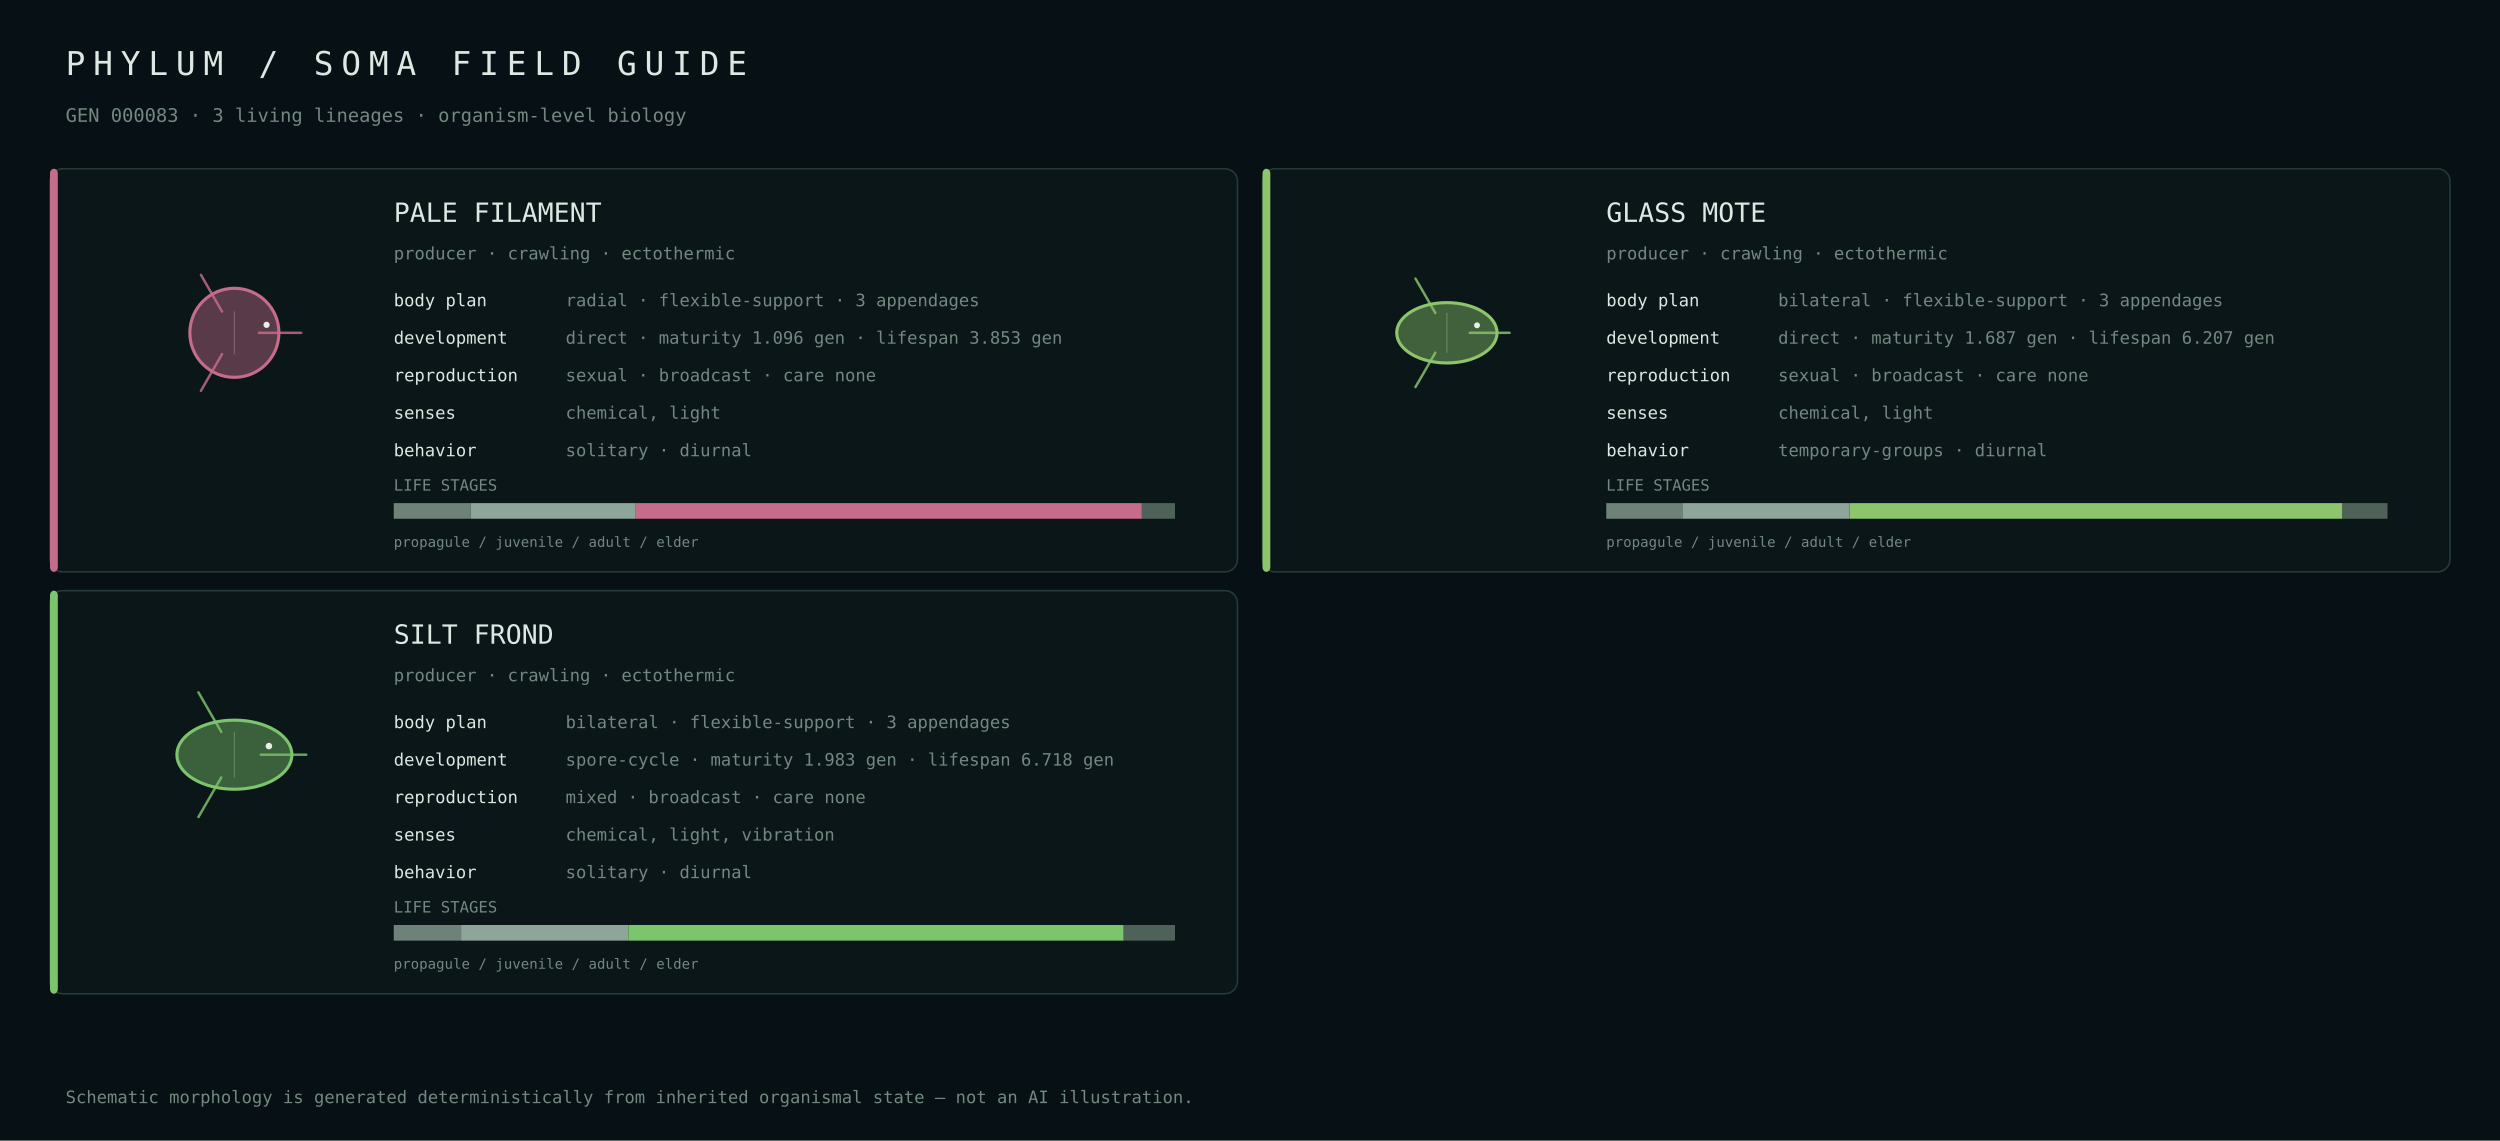
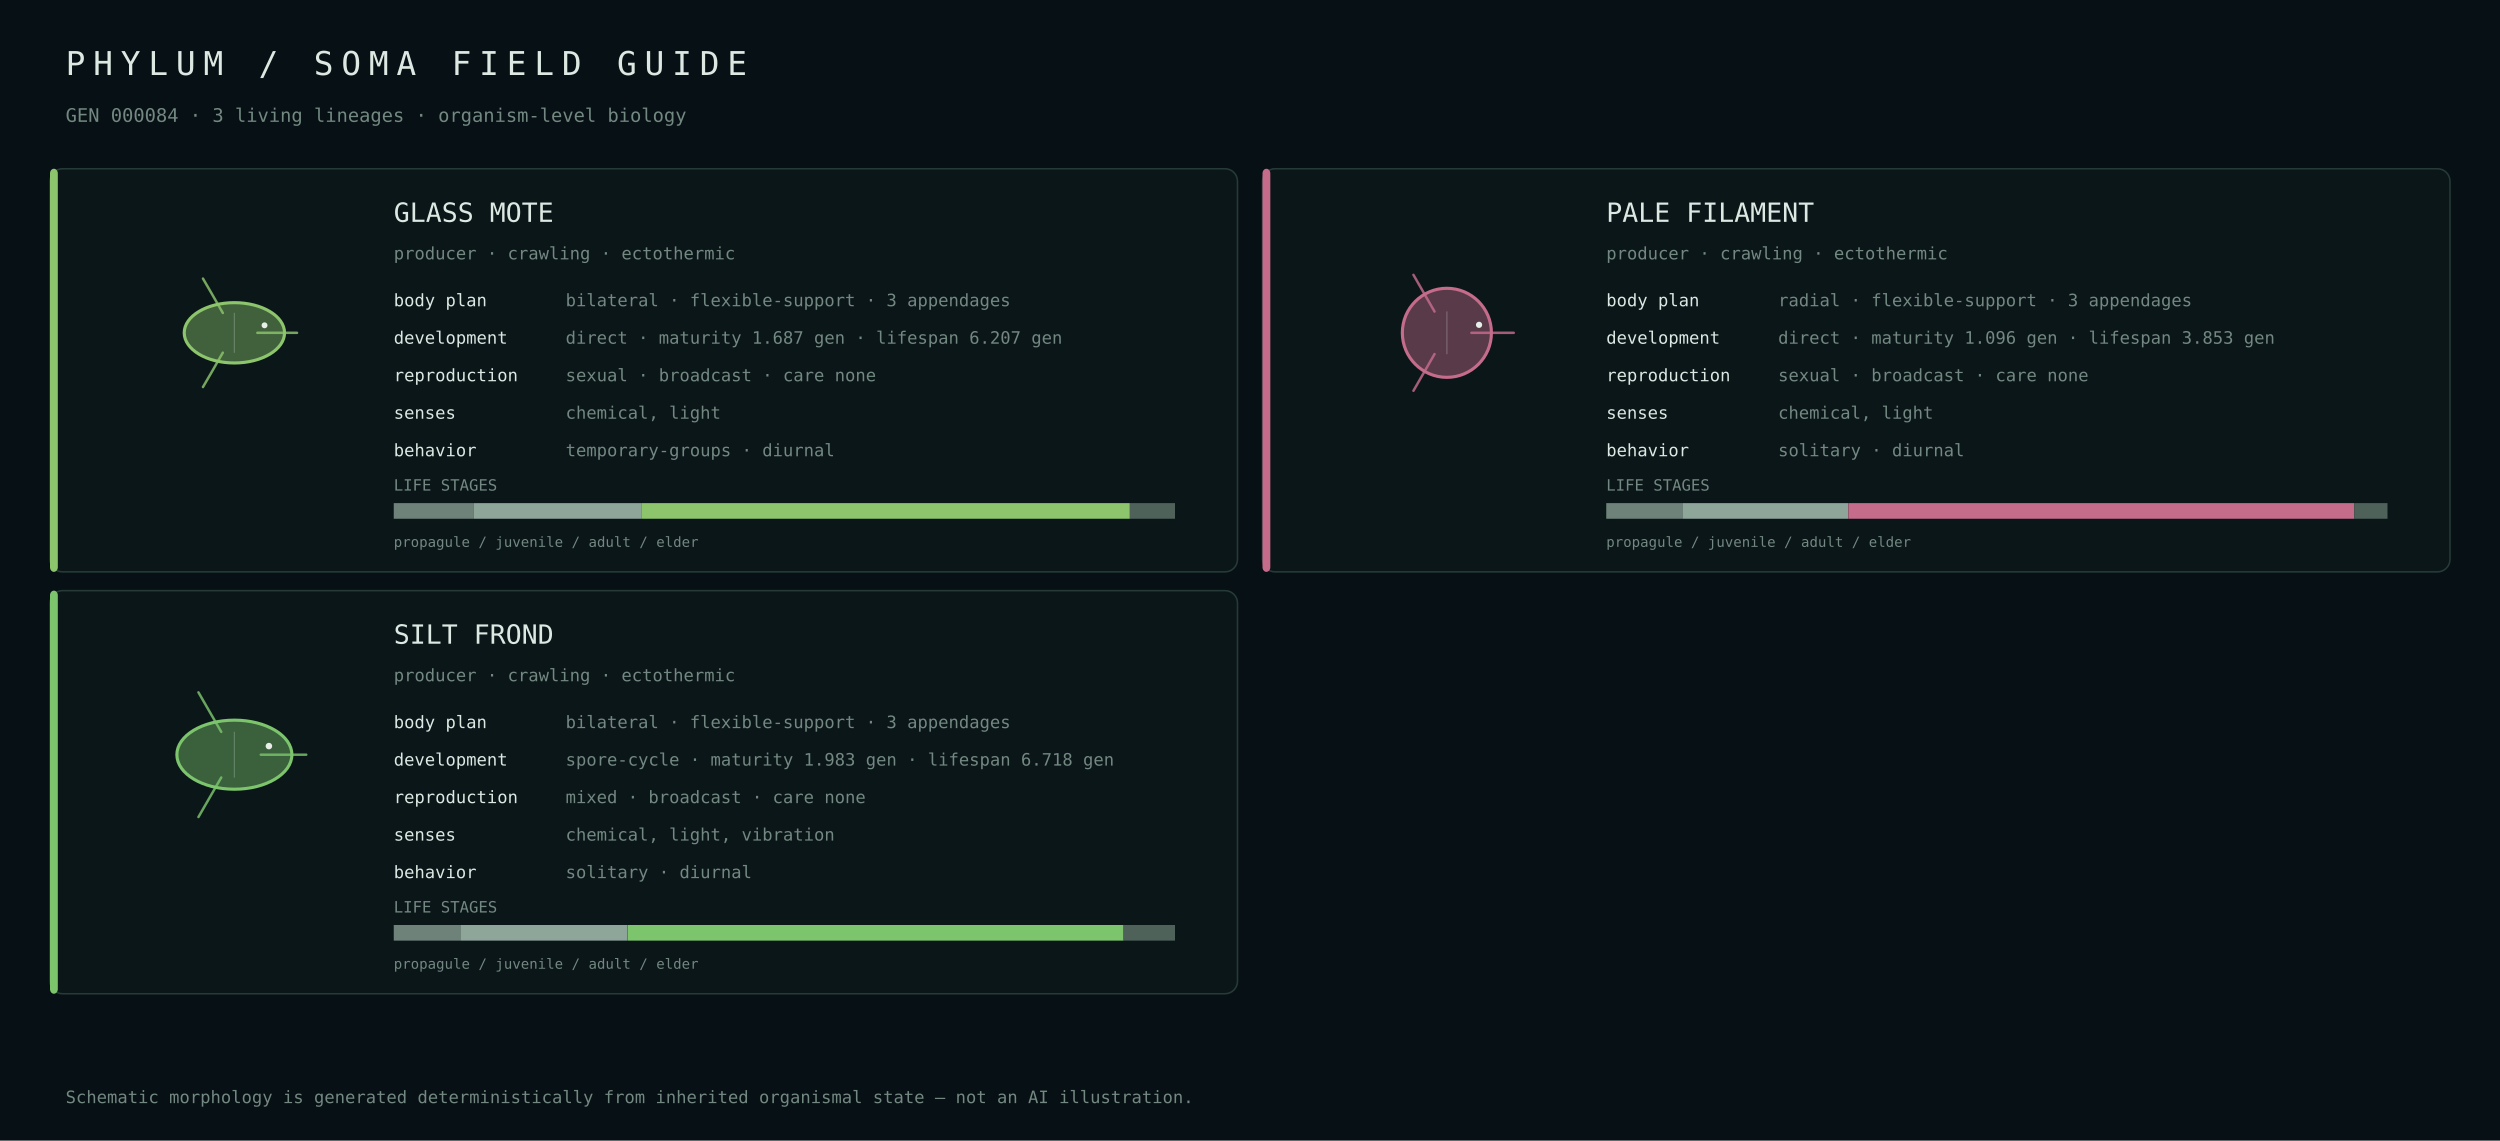
<svg xmlns="http://www.w3.org/2000/svg" width="1600" height="730" viewBox="0 0 1600 730">
  <rect width="100%" height="100%" fill="#071014" />
  <style>text{font-family:ui-monospace,SFMono-Regular,Menlo,Consolas,monospace;fill:#dce8e2}.muted{fill:#728880}</style>
  <text x="42" y="48" font-size="21" letter-spacing="5">PHYLUM / SOMA FIELD GUIDE</text>
-   <text x="42" y="78" font-size="12" class="muted">GEN 000083 · 3 living lineages · organism-level biology</text>
+   <text x="42" y="78" font-size="12" class="muted">GEN 000084 · 3 living lineages · organism-level biology</text>
  <rect x="32" y="108" width="760" height="258" rx="8" fill="#0b1619" stroke="#263b38" />
-   <rect x="32" y="108" width="5" height="258" rx="3" fill="#c56c8b" />
+   <rect x="32" y="108" width="5" height="258" rx="3" fill="#8dc56c" />
  <g transform="translate(150.0,213.0)">
+     <ellipse cx="0" cy="0" rx="32.1" ry="19.3" fill="#8dc56c" fill-opacity=".42" stroke="#8dc56c" stroke-width="2" />
+     <path d="M14.7,0.0 Q31.3,0.0 40.1,0.0" fill="none" stroke="#8dc56c" stroke-width="1.6" stroke-linecap="round" opacity=".82" />
+     <path d="M-7.4,12.7 Q-15.6,27.1 -20.1,34.7" fill="none" stroke="#8dc56c" stroke-width="1.6" stroke-linecap="round" opacity=".82" />
+     <path d="M-7.4,-12.7 Q-15.6,-27.1 -20.1,-34.7" fill="none" stroke="#8dc56c" stroke-width="1.6" stroke-linecap="round" opacity=".82" />
+     <line x1="0.0" y1="-12.8" x2="0.0" y2="12.8" stroke="#d9e4df" stroke-opacity=".25" stroke-width=".8" />
+     <circle cx="19.3" cy="-4.8" r="1.9" fill="#e8efe9" />
+   </g>
+   <text x="252" y="142" font-size="17">GLASS MOTE</text>
+   <text x="252" y="166" font-size="11" class="muted">producer · crawling · ectothermic</text>
+   <text x="252" y="196" font-size="11">body plan</text>
+   <text x="362" y="196" font-size="11" class="muted">bilateral · flexible-support · 3 appendages</text>
+   <text x="252" y="220" font-size="11">development</text>
+   <text x="362" y="220" font-size="11" class="muted">direct · maturity 1.687 gen · lifespan 6.207 gen</text>
+   <text x="252" y="244" font-size="11">reproduction</text>
+   <text x="362" y="244" font-size="11" class="muted">sexual · broadcast · care none</text>
+   <text x="252" y="268" font-size="11">senses</text>
+   <text x="362" y="268" font-size="11" class="muted">chemical, light</text>
+   <text x="252" y="292" font-size="11">behavior</text>
+   <text x="362" y="292" font-size="11" class="muted">temporary-groups · diurnal</text>
+   <text x="252" y="314" font-size="10" class="muted">LIFE STAGES</text>
+   <rect x="252.0" y="322" width="51.3" height="10" fill="#6f827a" />
+   <rect x="303.3" y="322" width="107.1" height="10" fill="#8da699" />
+   <rect x="410.4" y="322" width="312.7" height="10" fill="#8dc56c" />
+   <rect x="723.1" y="322" width="28.9" height="10" fill="#4e625a" />
+   <text x="252" y="350" font-size="9" class="muted">propagule / juvenile / adult / elder</text>
+   <rect x="808" y="108" width="760" height="258" rx="8" fill="#0b1619" stroke="#263b38" />
+   <rect x="808" y="108" width="5" height="258" rx="3" fill="#c56c8b" />
+   <g transform="translate(926.0,213.0)">
    <circle cx="0" cy="0" r="28.5" fill="#c56c8b" fill-opacity=".42" stroke="#c56c8b" stroke-width="2" />
    <path d="M15.7,0.0 Q33.4,0.0 42.8,0.0" fill="none" stroke="#c56c8b" stroke-width="1.6" stroke-linecap="round" opacity=".82" />
    <path d="M-7.9,13.6 Q-16.7,28.9 -21.4,37.1" fill="none" stroke="#c56c8b" stroke-width="1.6" stroke-linecap="round" opacity=".82" />
    <path d="M-7.9,-13.6 Q-16.7,-28.9 -21.4,-37.1" fill="none" stroke="#c56c8b" stroke-width="1.6" stroke-linecap="round" opacity=".82" />
    <line x1="0.0" y1="-13.7" x2="0.0" y2="13.7" stroke="#d9e4df" stroke-opacity=".25" stroke-width=".8" />
    <circle cx="20.6" cy="-5.1" r="2.0" fill="#e8efe9" />
  </g>
-   <text x="252" y="142" font-size="17">PALE FILAMENT</text>
-   <text x="252" y="166" font-size="11" class="muted">producer · crawling · ectothermic</text>
-   <text x="252" y="196" font-size="11">body plan</text>
-   <text x="362" y="196" font-size="11" class="muted">radial · flexible-support · 3 appendages</text>
-   <text x="252" y="220" font-size="11">development</text>
-   <text x="362" y="220" font-size="11" class="muted">direct · maturity 1.096 gen · lifespan 3.853 gen</text>
-   <text x="252" y="244" font-size="11">reproduction</text>
-   <text x="362" y="244" font-size="11" class="muted">sexual · broadcast · care none</text>
-   <text x="252" y="268" font-size="11">senses</text>
-   <text x="362" y="268" font-size="11" class="muted">chemical, light</text>
-   <text x="252" y="292" font-size="11">behavior</text>
-   <text x="362" y="292" font-size="11" class="muted">solitary · diurnal</text>
-   <text x="252" y="314" font-size="10" class="muted">LIFE STAGES</text>
-   <rect x="252.0" y="322" width="49.3" height="10" fill="#6f827a" />
-   <rect x="301.3" y="322" width="105.6" height="10" fill="#8da699" />
-   <rect x="406.9" y="322" width="323.9" height="10" fill="#c56c8b" />
-   <rect x="730.8" y="322" width="21.2" height="10" fill="#4e625a" />
-   <text x="252" y="350" font-size="9" class="muted">propagule / juvenile / adult / elder</text>
-   <rect x="808" y="108" width="760" height="258" rx="8" fill="#0b1619" stroke="#263b38" />
-   <rect x="808" y="108" width="5" height="258" rx="3" fill="#8dc56c" />
-   <g transform="translate(926.0,213.0)">
-     <ellipse cx="0" cy="0" rx="32.1" ry="19.3" fill="#8dc56c" fill-opacity=".42" stroke="#8dc56c" stroke-width="2" />
-     <path d="M14.7,0.0 Q31.3,0.0 40.1,0.0" fill="none" stroke="#8dc56c" stroke-width="1.6" stroke-linecap="round" opacity=".82" />
-     <path d="M-7.4,12.7 Q-15.6,27.1 -20.1,34.7" fill="none" stroke="#8dc56c" stroke-width="1.6" stroke-linecap="round" opacity=".82" />
-     <path d="M-7.4,-12.7 Q-15.6,-27.1 -20.1,-34.7" fill="none" stroke="#8dc56c" stroke-width="1.6" stroke-linecap="round" opacity=".82" />
-     <line x1="0.0" y1="-12.8" x2="0.0" y2="12.8" stroke="#d9e4df" stroke-opacity=".25" stroke-width=".8" />
-     <circle cx="19.3" cy="-4.8" r="1.9" fill="#e8efe9" />
-   </g>
-   <text x="1028" y="142" font-size="17">GLASS MOTE</text>
+   <text x="1028" y="142" font-size="17">PALE FILAMENT</text>
  <text x="1028" y="166" font-size="11" class="muted">producer · crawling · ectothermic</text>
  <text x="1028" y="196" font-size="11">body plan</text>
-   <text x="1138" y="196" font-size="11" class="muted">bilateral · flexible-support · 3 appendages</text>
+   <text x="1138" y="196" font-size="11" class="muted">radial · flexible-support · 3 appendages</text>
  <text x="1028" y="220" font-size="11">development</text>
-   <text x="1138" y="220" font-size="11" class="muted">direct · maturity 1.687 gen · lifespan 6.207 gen</text>
+   <text x="1138" y="220" font-size="11" class="muted">direct · maturity 1.096 gen · lifespan 3.853 gen</text>
  <text x="1028" y="244" font-size="11">reproduction</text>
  <text x="1138" y="244" font-size="11" class="muted">sexual · broadcast · care none</text>
  <text x="1028" y="268" font-size="11">senses</text>
  <text x="1138" y="268" font-size="11" class="muted">chemical, light</text>
  <text x="1028" y="292" font-size="11">behavior</text>
-   <text x="1138" y="292" font-size="11" class="muted">temporary-groups · diurnal</text>
+   <text x="1138" y="292" font-size="11" class="muted">solitary · diurnal</text>
  <text x="1028" y="314" font-size="10" class="muted">LIFE STAGES</text>
-   <rect x="1028.0" y="322" width="48.7" height="10" fill="#6f827a" />
-   <rect x="1076.7" y="322" width="107.0" height="10" fill="#8da699" />
-   <rect x="1183.7" y="322" width="315.5" height="10" fill="#8dc56c" />
-   <rect x="1499.2" y="322" width="28.8" height="10" fill="#4e625a" />
+   <rect x="1028.0" y="322" width="49.1" height="10" fill="#6f827a" />
+   <rect x="1077.1" y="322" width="105.7" height="10" fill="#8da699" />
+   <rect x="1182.9" y="322" width="323.8" height="10" fill="#c56c8b" />
+   <rect x="1506.7" y="322" width="21.3" height="10" fill="#4e625a" />
  <text x="1028" y="350" font-size="9" class="muted">propagule / juvenile / adult / elder</text>
  <rect x="32" y="378" width="760" height="258" rx="8" fill="#0b1619" stroke="#263b38" />
  <rect x="32" y="378" width="5" height="258" rx="3" fill="#7cc56c" />
  <g transform="translate(150.0,483.0)">
    <ellipse cx="0" cy="0" rx="36.8" ry="22.1" fill="#7cc56c" fill-opacity=".42" stroke="#7cc56c" stroke-width="2" />
    <path d="M16.9,0.0 Q35.9,0.0 46.0,0.0" fill="none" stroke="#7cc56c" stroke-width="1.6" stroke-linecap="round" opacity=".82" />
    <path d="M-8.4,14.6 Q-18.0,31.1 -23.0,39.9" fill="none" stroke="#7cc56c" stroke-width="1.6" stroke-linecap="round" opacity=".82" />
    <path d="M-8.4,-14.6 Q-18.0,-31.1 -23.0,-39.9" fill="none" stroke="#7cc56c" stroke-width="1.6" stroke-linecap="round" opacity=".82" />
    <line x1="0.0" y1="-14.7" x2="0.0" y2="14.7" stroke="#d9e4df" stroke-opacity=".25" stroke-width=".8" />
    <circle cx="22.1" cy="-5.5" r="2.1" fill="#e8efe9" />
  </g>
  <text x="252" y="412" font-size="17">SILT FROND</text>
  <text x="252" y="436" font-size="11" class="muted">producer · crawling · ectothermic</text>
  <text x="252" y="466" font-size="11">body plan</text>
  <text x="362" y="466" font-size="11" class="muted">bilateral · flexible-support · 3 appendages</text>
  <text x="252" y="490" font-size="11">development</text>
  <text x="362" y="490" font-size="11" class="muted">spore-cycle · maturity 1.983 gen · lifespan 6.718 gen</text>
  <text x="252" y="514" font-size="11">reproduction</text>
  <text x="362" y="514" font-size="11" class="muted">mixed · broadcast · care none</text>
  <text x="252" y="538" font-size="11">senses</text>
  <text x="362" y="538" font-size="11" class="muted">chemical, light, vibration</text>
  <text x="252" y="562" font-size="11">behavior</text>
  <text x="362" y="562" font-size="11" class="muted">solitary · diurnal</text>
  <text x="252" y="584" font-size="10" class="muted">LIFE STAGES</text>
-   <rect x="252.0" y="592" width="43.1" height="10" fill="#6f827a" />
-   <rect x="295.1" y="592" width="107.0" height="10" fill="#8da699" />
-   <rect x="402.1" y="592" width="317.1" height="10" fill="#7cc56c" />
-   <rect x="719.1" y="592" width="32.9" height="10" fill="#4e625a" />
+   <rect x="252.0" y="592" width="42.6" height="10" fill="#6f827a" />
+   <rect x="294.6" y="592" width="107.0" height="10" fill="#8da699" />
+   <rect x="401.7" y="592" width="317.4" height="10" fill="#7cc56c" />
+   <rect x="719.0" y="592" width="33.0" height="10" fill="#4e625a" />
  <text x="252" y="620" font-size="9" class="muted">propagule / juvenile / adult / elder</text>
  <text x="42" y="706" font-size="11" class="muted">Schematic morphology is generated deterministically from inherited organismal state — not an AI illustration.</text>
</svg>
